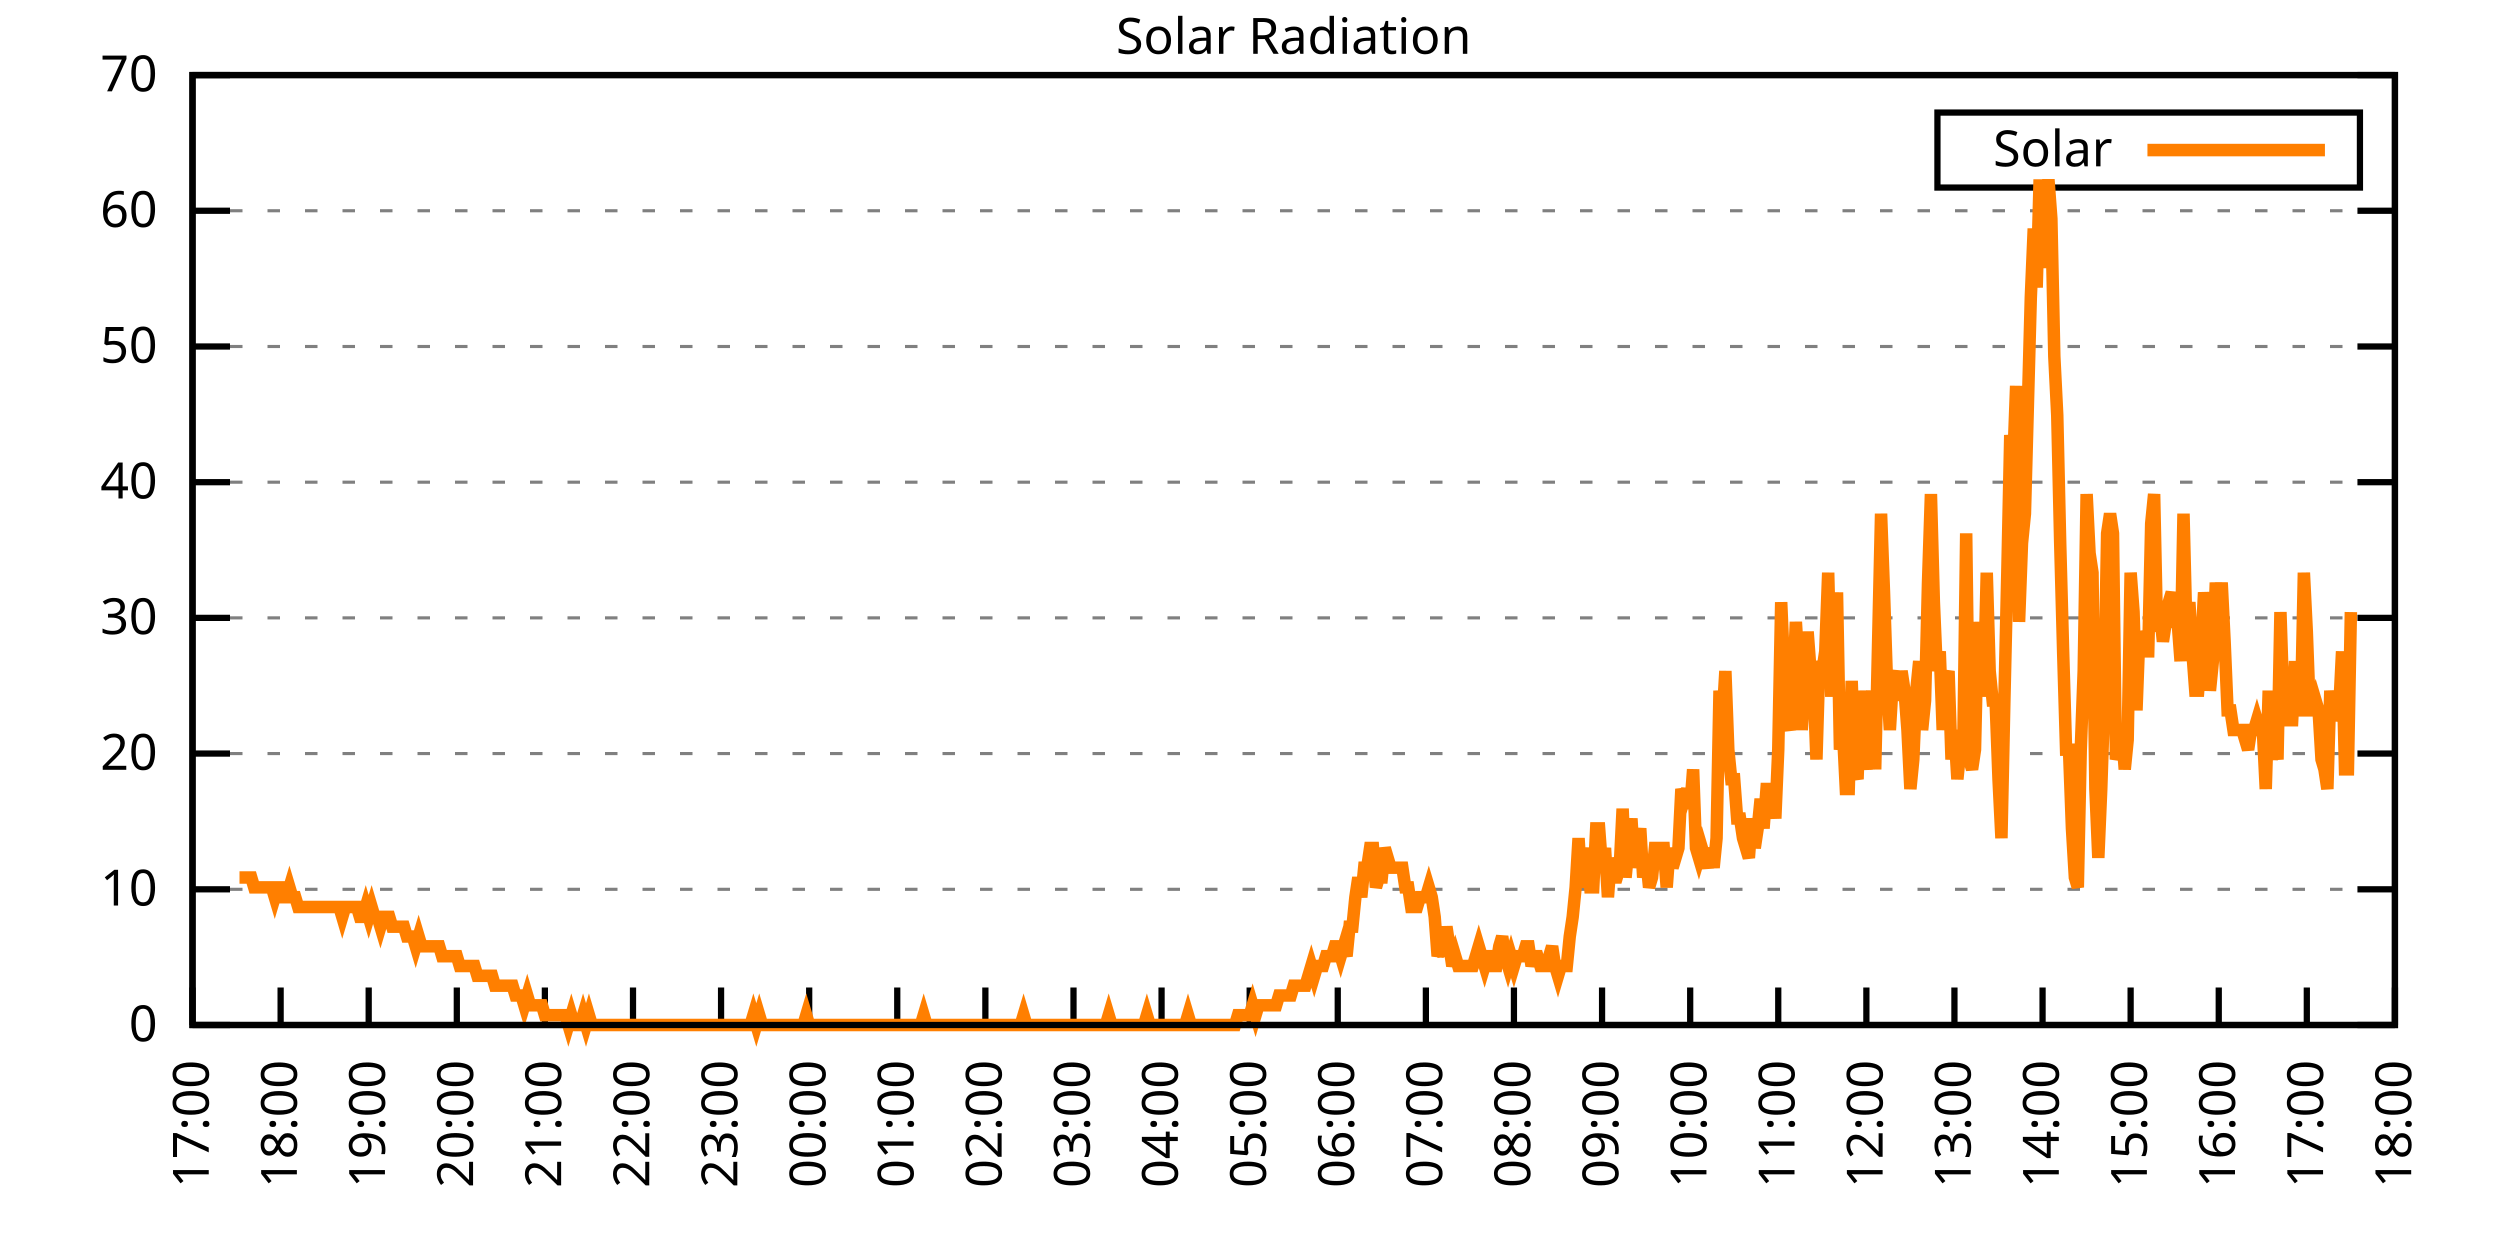
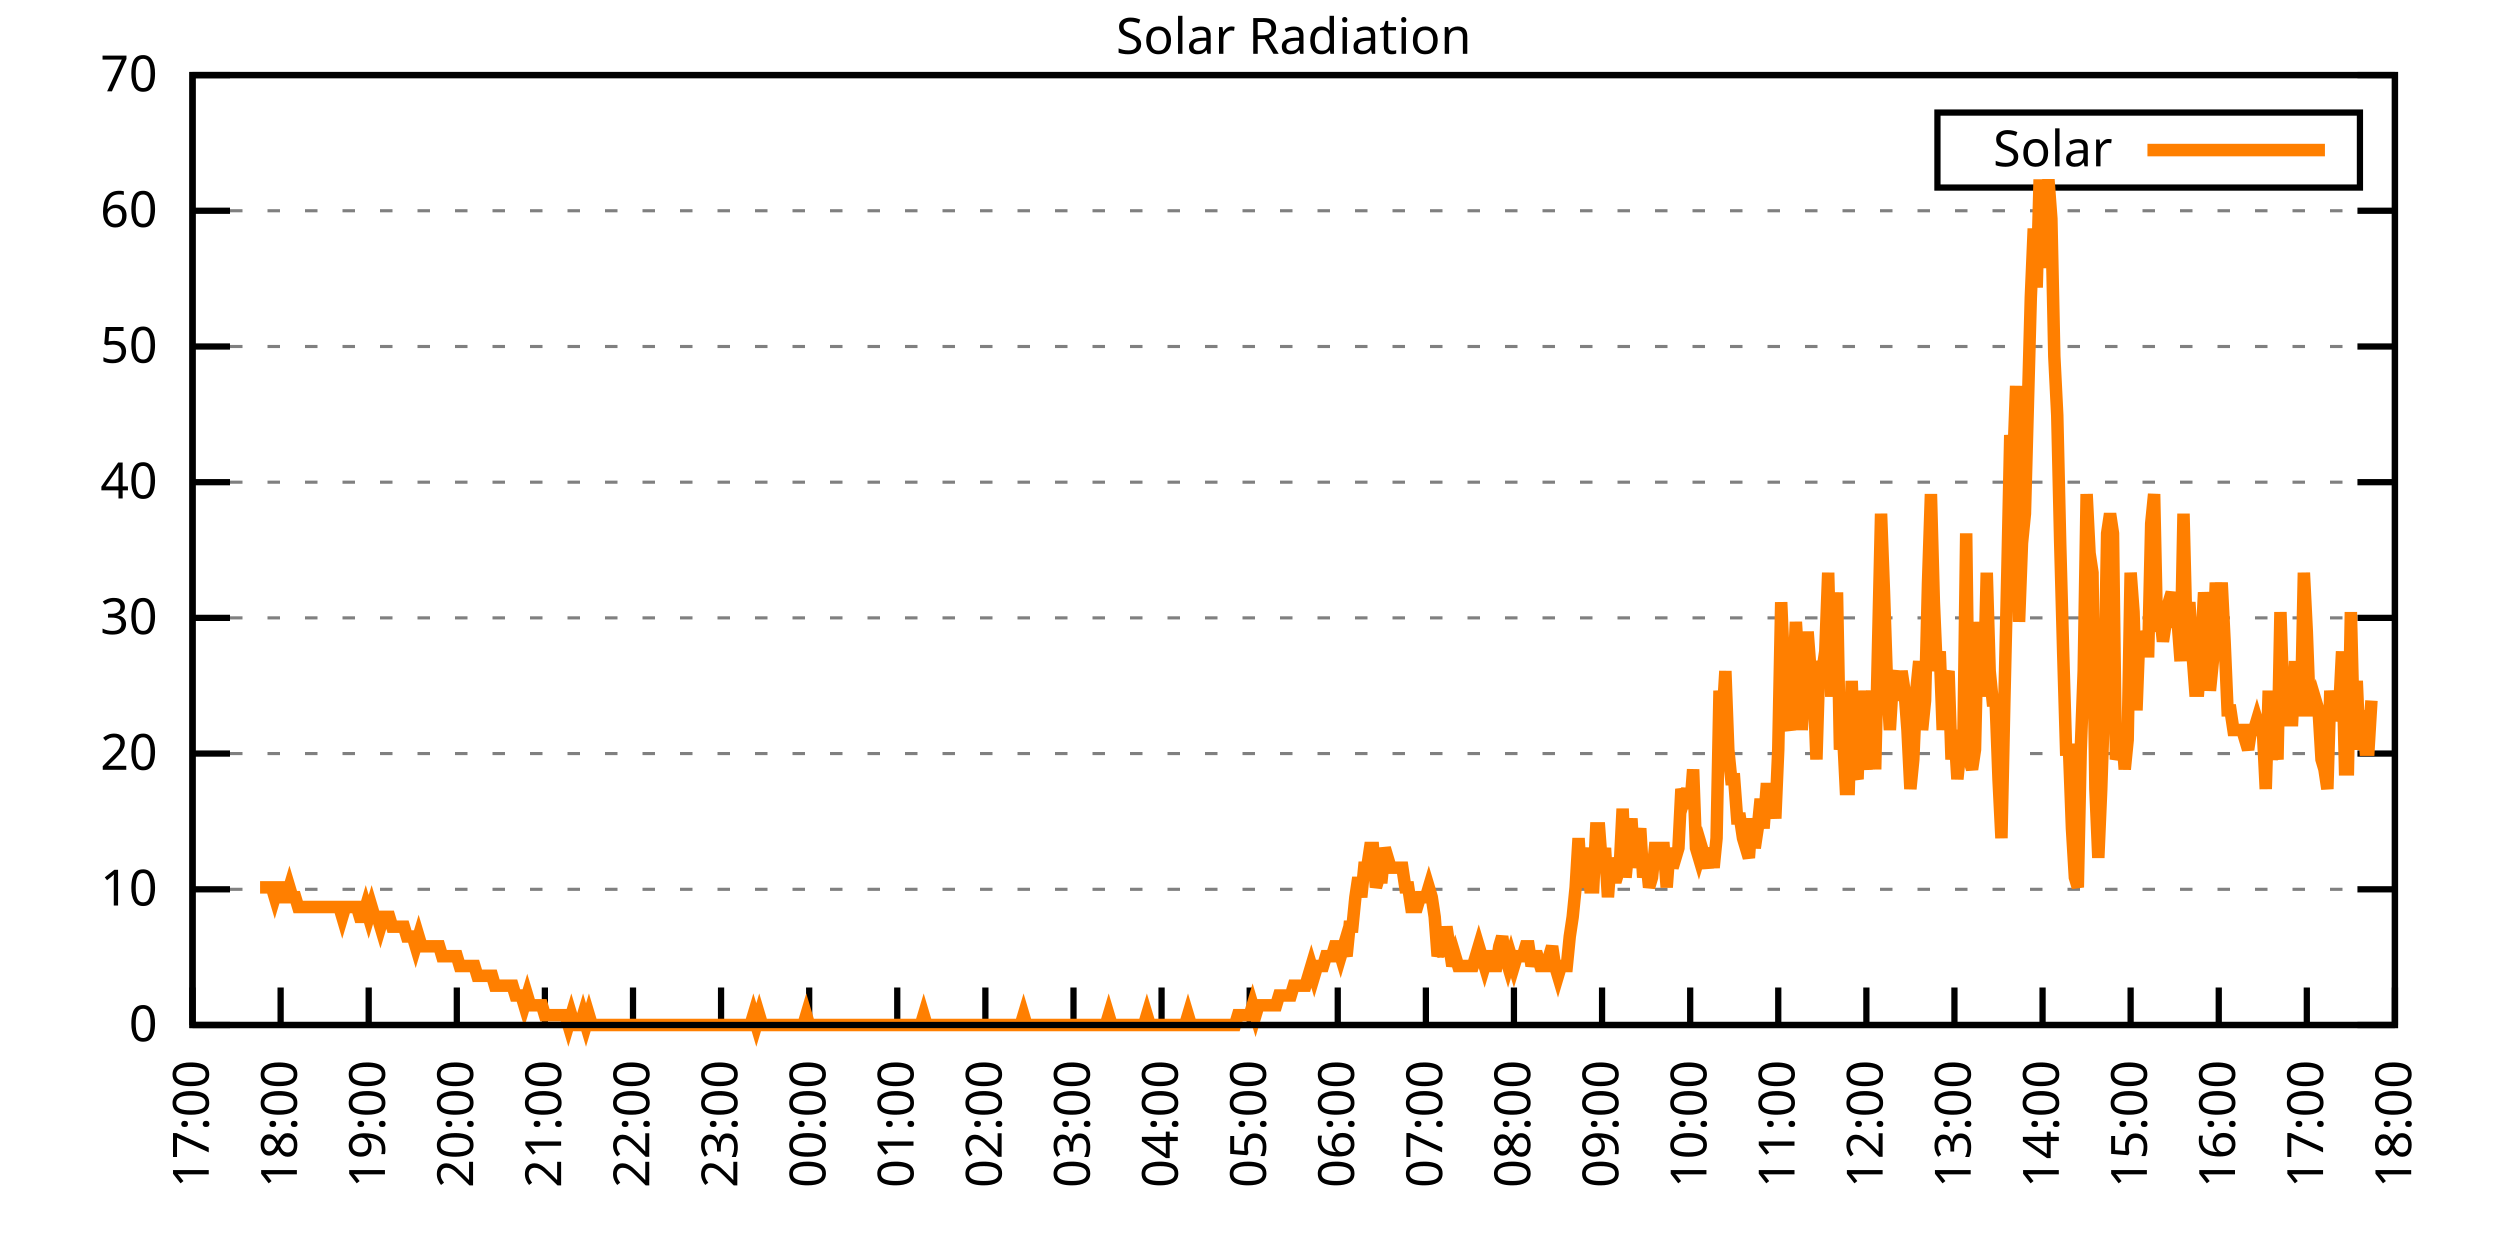
<svg xmlns="http://www.w3.org/2000/svg" xmlns:xlink="http://www.w3.org/1999/xlink" width="400" height="200" viewBox="0 0 400 200">
  <g id="gnuplot_canvas">
    <rect x="0" y="0" width="400" height="200" fill="none" />
    <defs>
      <circle id="gpDot" r="0.5" stroke-width="0.5" stroke="currentColor" />
      <path id="gpPt0" stroke-width="0.333" stroke="currentColor" d="M-1,0 h2 M0,-1 v2" />
      <path id="gpPt1" stroke-width="0.333" stroke="currentColor" d="M-1,-1 L1,1 M1,-1 L-1,1" />
      <path id="gpPt2" stroke-width="0.333" stroke="currentColor" d="M-1,0 L1,0 M0,-1 L0,1 M-1,-1 L1,1 M-1,1 L1,-1" />
      <rect id="gpPt3" stroke-width="0.333" stroke="currentColor" x="-1" y="-1" width="2" height="2" />
      <rect id="gpPt4" stroke-width="0.333" stroke="currentColor" fill="currentColor" x="-1" y="-1" width="2" height="2" />
      <circle id="gpPt5" stroke-width="0.333" stroke="currentColor" cx="0" cy="0" r="1" />
      <use xlink:href="#gpPt5" id="gpPt6" fill="currentColor" stroke="none" />
      <path id="gpPt7" stroke-width="0.333" stroke="currentColor" d="M0,-1.33 L-1.33,0.67 L1.33,0.67 z" />
      <use xlink:href="#gpPt7" id="gpPt8" fill="currentColor" stroke="none" />
      <use xlink:href="#gpPt7" id="gpPt9" stroke="currentColor" transform="rotate(180)" />
      <use xlink:href="#gpPt9" id="gpPt10" fill="currentColor" stroke="none" />
      <use xlink:href="#gpPt3" id="gpPt11" stroke="currentColor" transform="rotate(45)" />
      <use xlink:href="#gpPt11" id="gpPt12" fill="currentColor" stroke="none" />
      <path id="gpPt13" stroke-width="0.333" stroke="currentColor" d="M0,1.330 L1.265,0.411 L0.782,-1.067 L-0.782,-1.076 L-1.265,0.411 z" />
      <use xlink:href="#gpPt13" id="gpPt14" fill="currentColor" stroke="none" />
      <filter id="textbox" filterUnits="objectBoundingBox" x="0" y="0" height="1" width="1">
        <feFlood flood-color="white" flood-opacity="1" result="bgnd" />
        <feComposite in="SourceGraphic" in2="bgnd" operator="atop" />
      </filter>
      <filter id="greybox" filterUnits="objectBoundingBox" x="0" y="0" height="1" width="1">
        <feFlood flood-color="lightgrey" flood-opacity="1" result="grey" />
        <feComposite in="SourceGraphic" in2="grey" operator="atop" />
      </filter>
    </defs>
    <g fill="none" color="white" stroke="currentColor" stroke-width="1.00" stroke-linecap="butt" stroke-linejoin="miter">
</g>
    <g fill="none" color="black" stroke="currentColor" stroke-width="1.00" stroke-linecap="butt" stroke-linejoin="miter">
      <g stroke="none" shape-rendering="crispEdges">
        <polygon fill="rgb(255, 255, 255)" points="30.80,164.00 383.18,164.00 383.18,12.02 30.80,12.02 " />
      </g>
    </g>
    <g fill="none" color="black" stroke="currentColor" stroke-width="1.00" stroke-linecap="butt" stroke-linejoin="miter">
</g>
    <g fill="none" color="black" stroke="black" stroke-width="0.50" stroke-linecap="butt" stroke-linejoin="miter">
</g>
    <g fill="none" color="gray" stroke="currentColor" stroke-width="0.50" stroke-linecap="butt" stroke-linejoin="miter">
      <path stroke="gray" stroke-dasharray="2,4" class="gridline" d="M30.80,164.00 L383.19,164.00  " />
    </g>
    <g fill="none" color="gray" stroke="gray" stroke-width="1.00" stroke-linecap="butt" stroke-linejoin="miter">
</g>
    <g fill="none" color="black" stroke="currentColor" stroke-width="1.00" stroke-linecap="butt" stroke-linejoin="miter">
      <path stroke="black" d="M30.80,164.00 L36.80,164.00 M383.19,164.00 L377.19,164.00  " />
      <g transform="translate(25.20,166.60)" stroke="none" fill="black" font-family="Sans" font-size="8.00" text-anchor="end">
        <text>
          <tspan font-family="Sans"> 0</tspan>
        </text>
      </g>
    </g>
    <g fill="none" color="black" stroke="currentColor" stroke-width="1.00" stroke-linecap="butt" stroke-linejoin="miter">
</g>
    <g fill="none" color="black" stroke="black" stroke-width="0.50" stroke-linecap="butt" stroke-linejoin="miter">
</g>
    <g fill="none" color="gray" stroke="currentColor" stroke-width="0.50" stroke-linecap="butt" stroke-linejoin="miter">
      <path stroke="gray" stroke-dasharray="2,4" class="gridline" d="M30.80,142.29 L383.19,142.29  " />
    </g>
    <g fill="none" color="gray" stroke="gray" stroke-width="1.00" stroke-linecap="butt" stroke-linejoin="miter">
</g>
    <g fill="none" color="black" stroke="currentColor" stroke-width="1.00" stroke-linecap="butt" stroke-linejoin="miter">
      <path stroke="black" d="M30.80,142.29 L36.80,142.29 M383.19,142.29 L377.19,142.29  " />
      <g transform="translate(25.20,144.89)" stroke="none" fill="black" font-family="Sans" font-size="8.00" text-anchor="end">
        <text>
          <tspan font-family="Sans"> 10</tspan>
        </text>
      </g>
    </g>
    <g fill="none" color="black" stroke="currentColor" stroke-width="1.00" stroke-linecap="butt" stroke-linejoin="miter">
</g>
    <g fill="none" color="black" stroke="black" stroke-width="0.50" stroke-linecap="butt" stroke-linejoin="miter">
</g>
    <g fill="none" color="gray" stroke="currentColor" stroke-width="0.50" stroke-linecap="butt" stroke-linejoin="miter">
      <path stroke="gray" stroke-dasharray="2,4" class="gridline" d="M30.80,120.57 L383.19,120.57  " />
    </g>
    <g fill="none" color="gray" stroke="gray" stroke-width="1.00" stroke-linecap="butt" stroke-linejoin="miter">
</g>
    <g fill="none" color="black" stroke="currentColor" stroke-width="1.00" stroke-linecap="butt" stroke-linejoin="miter">
      <path stroke="black" d="M30.80,120.57 L36.80,120.57 M383.19,120.57 L377.19,120.57  " />
      <g transform="translate(25.20,123.17)" stroke="none" fill="black" font-family="Sans" font-size="8.00" text-anchor="end">
        <text>
          <tspan font-family="Sans"> 20</tspan>
        </text>
      </g>
    </g>
    <g fill="none" color="black" stroke="currentColor" stroke-width="1.00" stroke-linecap="butt" stroke-linejoin="miter">
</g>
    <g fill="none" color="black" stroke="black" stroke-width="0.50" stroke-linecap="butt" stroke-linejoin="miter">
</g>
    <g fill="none" color="gray" stroke="currentColor" stroke-width="0.50" stroke-linecap="butt" stroke-linejoin="miter">
      <path stroke="gray" stroke-dasharray="2,4" class="gridline" d="M30.80,98.86 L383.19,98.86  " />
    </g>
    <g fill="none" color="gray" stroke="gray" stroke-width="1.00" stroke-linecap="butt" stroke-linejoin="miter">
</g>
    <g fill="none" color="black" stroke="currentColor" stroke-width="1.00" stroke-linecap="butt" stroke-linejoin="miter">
      <path stroke="black" d="M30.80,98.86 L36.80,98.86 M383.19,98.86 L377.19,98.86  " />
      <g transform="translate(25.20,101.46)" stroke="none" fill="black" font-family="Sans" font-size="8.00" text-anchor="end">
        <text>
          <tspan font-family="Sans"> 30</tspan>
        </text>
      </g>
    </g>
    <g fill="none" color="black" stroke="currentColor" stroke-width="1.00" stroke-linecap="butt" stroke-linejoin="miter">
</g>
    <g fill="none" color="black" stroke="black" stroke-width="0.50" stroke-linecap="butt" stroke-linejoin="miter">
</g>
    <g fill="none" color="gray" stroke="currentColor" stroke-width="0.50" stroke-linecap="butt" stroke-linejoin="miter">
      <path stroke="gray" stroke-dasharray="2,4" class="gridline" d="M30.80,77.15 L383.19,77.15  " />
    </g>
    <g fill="none" color="gray" stroke="gray" stroke-width="1.00" stroke-linecap="butt" stroke-linejoin="miter">
</g>
    <g fill="none" color="black" stroke="currentColor" stroke-width="1.00" stroke-linecap="butt" stroke-linejoin="miter">
      <path stroke="black" d="M30.80,77.15 L36.80,77.15 M383.19,77.15 L377.19,77.15  " />
      <g transform="translate(25.20,79.75)" stroke="none" fill="black" font-family="Sans" font-size="8.00" text-anchor="end">
        <text>
          <tspan font-family="Sans"> 40</tspan>
        </text>
      </g>
    </g>
    <g fill="none" color="black" stroke="currentColor" stroke-width="1.00" stroke-linecap="butt" stroke-linejoin="miter">
</g>
    <g fill="none" color="black" stroke="black" stroke-width="0.50" stroke-linecap="butt" stroke-linejoin="miter">
</g>
    <g fill="none" color="gray" stroke="currentColor" stroke-width="0.50" stroke-linecap="butt" stroke-linejoin="miter">
      <path stroke="gray" stroke-dasharray="2,4" class="gridline" d="M30.80,55.44 L383.19,55.44  " />
    </g>
    <g fill="none" color="gray" stroke="gray" stroke-width="1.00" stroke-linecap="butt" stroke-linejoin="miter">
</g>
    <g fill="none" color="black" stroke="currentColor" stroke-width="1.00" stroke-linecap="butt" stroke-linejoin="miter">
      <path stroke="black" d="M30.80,55.44 L36.80,55.44 M383.19,55.44 L377.19,55.44  " />
      <g transform="translate(25.20,58.04)" stroke="none" fill="black" font-family="Sans" font-size="8.00" text-anchor="end">
        <text>
          <tspan font-family="Sans"> 50</tspan>
        </text>
      </g>
    </g>
    <g fill="none" color="black" stroke="currentColor" stroke-width="1.00" stroke-linecap="butt" stroke-linejoin="miter">
</g>
    <g fill="none" color="black" stroke="black" stroke-width="0.50" stroke-linecap="butt" stroke-linejoin="miter">
</g>
    <g fill="none" color="gray" stroke="currentColor" stroke-width="0.50" stroke-linecap="butt" stroke-linejoin="miter">
      <path stroke="gray" stroke-dasharray="2,4" class="gridline" d="M30.80,33.72 L383.19,33.72  " />
    </g>
    <g fill="none" color="gray" stroke="gray" stroke-width="1.00" stroke-linecap="butt" stroke-linejoin="miter">
</g>
    <g fill="none" color="black" stroke="currentColor" stroke-width="1.00" stroke-linecap="butt" stroke-linejoin="miter">
      <path stroke="black" d="M30.80,33.72 L36.80,33.72 M383.19,33.72 L377.19,33.72  " />
      <g transform="translate(25.20,36.32)" stroke="none" fill="black" font-family="Sans" font-size="8.00" text-anchor="end">
        <text>
          <tspan font-family="Sans"> 60</tspan>
        </text>
      </g>
    </g>
    <g fill="none" color="black" stroke="currentColor" stroke-width="1.00" stroke-linecap="butt" stroke-linejoin="miter">
</g>
    <g fill="none" color="black" stroke="black" stroke-width="0.50" stroke-linecap="butt" stroke-linejoin="miter">
</g>
    <g fill="none" color="gray" stroke="currentColor" stroke-width="0.50" stroke-linecap="butt" stroke-linejoin="miter">
      <path stroke="gray" stroke-dasharray="2,4" class="gridline" d="M30.80,12.01 L383.19,12.01  " />
    </g>
    <g fill="none" color="gray" stroke="gray" stroke-width="1.00" stroke-linecap="butt" stroke-linejoin="miter">
</g>
    <g fill="none" color="black" stroke="currentColor" stroke-width="1.00" stroke-linecap="butt" stroke-linejoin="miter">
      <path stroke="black" d="M30.80,12.01 L36.80,12.01 M383.19,12.01 L377.19,12.01  " />
      <g transform="translate(25.20,14.61)" stroke="none" fill="black" font-family="Sans" font-size="8.00" text-anchor="end">
        <text>
          <tspan font-family="Sans"> 70</tspan>
        </text>
      </g>
    </g>
    <g fill="none" color="black" stroke="currentColor" stroke-width="1.00" stroke-linecap="butt" stroke-linejoin="miter">
      <path stroke="black" d="M30.80,164.00 L30.80,158.00  " />
      <g transform="translate(33.40,169.60) rotate(270.00)" stroke="none" fill="black" font-family="Sans" font-size="8.00" text-anchor="end">
        <text>
          <tspan font-family="Sans">17:00</tspan>
        </text>
      </g>
    </g>
    <g fill="none" color="black" stroke="currentColor" stroke-width="1.00" stroke-linecap="butt" stroke-linejoin="miter">
      <path stroke="black" d="M44.90,164.00 L44.90,158.00  " />
      <g transform="translate(47.50,169.60) rotate(270.00)" stroke="none" fill="black" font-family="Sans" font-size="8.00" text-anchor="end">
        <text>
          <tspan font-family="Sans">18:00</tspan>
        </text>
      </g>
    </g>
    <g fill="none" color="black" stroke="currentColor" stroke-width="1.00" stroke-linecap="butt" stroke-linejoin="miter">
      <path stroke="black" d="M58.99,164.00 L58.99,158.00  " />
      <g transform="translate(61.59,169.60) rotate(270.00)" stroke="none" fill="black" font-family="Sans" font-size="8.00" text-anchor="end">
        <text>
          <tspan font-family="Sans">19:00</tspan>
        </text>
      </g>
    </g>
    <g fill="none" color="black" stroke="currentColor" stroke-width="1.00" stroke-linecap="butt" stroke-linejoin="miter">
      <path stroke="black" d="M73.09,164.00 L73.09,158.00  " />
      <g transform="translate(75.69,169.60) rotate(270.00)" stroke="none" fill="black" font-family="Sans" font-size="8.00" text-anchor="end">
        <text>
          <tspan font-family="Sans">20:00</tspan>
        </text>
      </g>
    </g>
    <g fill="none" color="black" stroke="currentColor" stroke-width="1.00" stroke-linecap="butt" stroke-linejoin="miter">
      <path stroke="black" d="M87.18,164.00 L87.18,158.00  " />
      <g transform="translate(89.78,169.60) rotate(270.00)" stroke="none" fill="black" font-family="Sans" font-size="8.00" text-anchor="end">
        <text>
          <tspan font-family="Sans">21:00</tspan>
        </text>
      </g>
    </g>
    <g fill="none" color="black" stroke="currentColor" stroke-width="1.00" stroke-linecap="butt" stroke-linejoin="miter">
      <path stroke="black" d="M101.28,164.00 L101.28,158.00  " />
      <g transform="translate(103.88,169.60) rotate(270.00)" stroke="none" fill="black" font-family="Sans" font-size="8.00" text-anchor="end">
        <text>
          <tspan font-family="Sans">22:00</tspan>
        </text>
      </g>
    </g>
    <g fill="none" color="black" stroke="currentColor" stroke-width="1.00" stroke-linecap="butt" stroke-linejoin="miter">
      <path stroke="black" d="M115.37,164.00 L115.37,158.00  " />
      <g transform="translate(117.97,169.60) rotate(270.00)" stroke="none" fill="black" font-family="Sans" font-size="8.00" text-anchor="end">
        <text>
          <tspan font-family="Sans">23:00</tspan>
        </text>
      </g>
    </g>
    <g fill="none" color="black" stroke="currentColor" stroke-width="1.00" stroke-linecap="butt" stroke-linejoin="miter">
      <path stroke="black" d="M129.47,164.00 L129.47,158.00  " />
      <g transform="translate(132.07,169.60) rotate(270.00)" stroke="none" fill="black" font-family="Sans" font-size="8.00" text-anchor="end">
        <text>
          <tspan font-family="Sans">00:00</tspan>
        </text>
      </g>
    </g>
    <g fill="none" color="black" stroke="currentColor" stroke-width="1.00" stroke-linecap="butt" stroke-linejoin="miter">
      <path stroke="black" d="M143.56,164.00 L143.56,158.00  " />
      <g transform="translate(146.16,169.60) rotate(270.00)" stroke="none" fill="black" font-family="Sans" font-size="8.00" text-anchor="end">
        <text>
          <tspan font-family="Sans">01:00</tspan>
        </text>
      </g>
    </g>
    <g fill="none" color="black" stroke="currentColor" stroke-width="1.00" stroke-linecap="butt" stroke-linejoin="miter">
      <path stroke="black" d="M157.66,164.00 L157.66,158.00  " />
      <g transform="translate(160.26,169.60) rotate(270.00)" stroke="none" fill="black" font-family="Sans" font-size="8.00" text-anchor="end">
        <text>
          <tspan font-family="Sans">02:00</tspan>
        </text>
      </g>
    </g>
    <g fill="none" color="black" stroke="currentColor" stroke-width="1.00" stroke-linecap="butt" stroke-linejoin="miter">
      <path stroke="black" d="M171.76,164.00 L171.76,158.00  " />
      <g transform="translate(174.36,169.60) rotate(270.00)" stroke="none" fill="black" font-family="Sans" font-size="8.00" text-anchor="end">
        <text>
          <tspan font-family="Sans">03:00</tspan>
        </text>
      </g>
    </g>
    <g fill="none" color="black" stroke="currentColor" stroke-width="1.00" stroke-linecap="butt" stroke-linejoin="miter">
      <path stroke="black" d="M185.85,164.00 L185.85,158.00  " />
      <g transform="translate(188.45,169.60) rotate(270.00)" stroke="none" fill="black" font-family="Sans" font-size="8.00" text-anchor="end">
        <text>
          <tspan font-family="Sans">04:00</tspan>
        </text>
      </g>
    </g>
    <g fill="none" color="black" stroke="currentColor" stroke-width="1.00" stroke-linecap="butt" stroke-linejoin="miter">
      <path stroke="black" d="M199.95,164.00 L199.95,158.00  " />
      <g transform="translate(202.55,169.60) rotate(270.00)" stroke="none" fill="black" font-family="Sans" font-size="8.00" text-anchor="end">
        <text>
          <tspan font-family="Sans">05:00</tspan>
        </text>
      </g>
    </g>
    <g fill="none" color="black" stroke="currentColor" stroke-width="1.00" stroke-linecap="butt" stroke-linejoin="miter">
      <path stroke="black" d="M214.04,164.00 L214.04,158.00  " />
      <g transform="translate(216.64,169.60) rotate(270.00)" stroke="none" fill="black" font-family="Sans" font-size="8.00" text-anchor="end">
        <text>
          <tspan font-family="Sans">06:00</tspan>
        </text>
      </g>
    </g>
    <g fill="none" color="black" stroke="currentColor" stroke-width="1.00" stroke-linecap="butt" stroke-linejoin="miter">
      <path stroke="black" d="M228.14,164.00 L228.14,158.00  " />
      <g transform="translate(230.74,169.60) rotate(270.00)" stroke="none" fill="black" font-family="Sans" font-size="8.00" text-anchor="end">
        <text>
          <tspan font-family="Sans">07:00</tspan>
        </text>
      </g>
    </g>
    <g fill="none" color="black" stroke="currentColor" stroke-width="1.00" stroke-linecap="butt" stroke-linejoin="miter">
      <path stroke="black" d="M242.23,164.00 L242.23,158.00  " />
      <g transform="translate(244.83,169.60) rotate(270.00)" stroke="none" fill="black" font-family="Sans" font-size="8.00" text-anchor="end">
        <text>
          <tspan font-family="Sans">08:00</tspan>
        </text>
      </g>
    </g>
    <g fill="none" color="black" stroke="currentColor" stroke-width="1.00" stroke-linecap="butt" stroke-linejoin="miter">
      <path stroke="black" d="M256.33,164.00 L256.33,158.00  " />
      <g transform="translate(258.93,169.60) rotate(270.00)" stroke="none" fill="black" font-family="Sans" font-size="8.00" text-anchor="end">
        <text>
          <tspan font-family="Sans">09:00</tspan>
        </text>
      </g>
    </g>
    <g fill="none" color="black" stroke="currentColor" stroke-width="1.00" stroke-linecap="butt" stroke-linejoin="miter">
      <path stroke="black" d="M270.43,164.00 L270.43,158.00  " />
      <g transform="translate(273.03,169.60) rotate(270.00)" stroke="none" fill="black" font-family="Sans" font-size="8.00" text-anchor="end">
        <text>
          <tspan font-family="Sans">10:00</tspan>
        </text>
      </g>
    </g>
    <g fill="none" color="black" stroke="currentColor" stroke-width="1.00" stroke-linecap="butt" stroke-linejoin="miter">
      <path stroke="black" d="M284.52,164.00 L284.52,158.00  " />
      <g transform="translate(287.12,169.60) rotate(270.00)" stroke="none" fill="black" font-family="Sans" font-size="8.00" text-anchor="end">
        <text>
          <tspan font-family="Sans">11:00</tspan>
        </text>
      </g>
    </g>
    <g fill="none" color="black" stroke="currentColor" stroke-width="1.00" stroke-linecap="butt" stroke-linejoin="miter">
      <path stroke="black" d="M298.62,164.00 L298.62,158.00  " />
      <g transform="translate(301.22,169.60) rotate(270.00)" stroke="none" fill="black" font-family="Sans" font-size="8.00" text-anchor="end">
        <text>
          <tspan font-family="Sans">12:00</tspan>
        </text>
      </g>
    </g>
    <g fill="none" color="black" stroke="currentColor" stroke-width="1.00" stroke-linecap="butt" stroke-linejoin="miter">
      <path stroke="black" d="M312.71,164.00 L312.71,158.00  " />
      <g transform="translate(315.31,169.60) rotate(270.00)" stroke="none" fill="black" font-family="Sans" font-size="8.00" text-anchor="end">
        <text>
          <tspan font-family="Sans">13:00</tspan>
        </text>
      </g>
    </g>
    <g fill="none" color="black" stroke="currentColor" stroke-width="1.00" stroke-linecap="butt" stroke-linejoin="miter">
      <path stroke="black" d="M326.81,164.00 L326.81,158.00  " />
      <g transform="translate(329.41,169.60) rotate(270.00)" stroke="none" fill="black" font-family="Sans" font-size="8.00" text-anchor="end">
        <text>
          <tspan font-family="Sans">14:00</tspan>
        </text>
      </g>
    </g>
    <g fill="none" color="black" stroke="currentColor" stroke-width="1.00" stroke-linecap="butt" stroke-linejoin="miter">
      <path stroke="black" d="M340.90,164.00 L340.90,158.00  " />
      <g transform="translate(343.50,169.60) rotate(270.00)" stroke="none" fill="black" font-family="Sans" font-size="8.00" text-anchor="end">
        <text>
          <tspan font-family="Sans">15:00</tspan>
        </text>
      </g>
    </g>
    <g fill="none" color="black" stroke="currentColor" stroke-width="1.00" stroke-linecap="butt" stroke-linejoin="miter">
      <path stroke="black" d="M355.00,164.00 L355.00,158.00  " />
      <g transform="translate(357.60,169.60) rotate(270.00)" stroke="none" fill="black" font-family="Sans" font-size="8.00" text-anchor="end">
        <text>
          <tspan font-family="Sans">16:00</tspan>
        </text>
      </g>
    </g>
    <g fill="none" color="black" stroke="currentColor" stroke-width="1.00" stroke-linecap="butt" stroke-linejoin="miter">
      <path stroke="black" d="M369.09,164.00 L369.09,158.00  " />
      <g transform="translate(371.69,169.60) rotate(270.00)" stroke="none" fill="black" font-family="Sans" font-size="8.00" text-anchor="end">
        <text>
          <tspan font-family="Sans">17:00</tspan>
        </text>
      </g>
    </g>
    <g fill="none" color="black" stroke="currentColor" stroke-width="1.00" stroke-linecap="butt" stroke-linejoin="miter">
      <path stroke="black" d="M383.19,164.00 L383.19,158.00  " />
      <g transform="translate(385.79,169.60) rotate(270.00)" stroke="none" fill="black" font-family="Sans" font-size="8.00" text-anchor="end">
        <text>
          <tspan font-family="Sans">18:00</tspan>
        </text>
      </g>
    </g>
    <g fill="none" color="black" stroke="currentColor" stroke-width="1.00" stroke-linecap="butt" stroke-linejoin="miter">
</g>
    <g fill="none" color="black" stroke="currentColor" stroke-width="1.00" stroke-linecap="butt" stroke-linejoin="miter">
      <path stroke="black" d="M30.80,12.01 L30.80,164.00 L383.19,164.00 L383.19,12.01 L30.80,12.01 Z  " />
    </g>
    <g fill="none" color="black" stroke="currentColor" stroke-width="1.00" stroke-linecap="butt" stroke-linejoin="miter">
</g>
    <g fill="none" color="black" stroke="currentColor" stroke-width="1.00" stroke-linecap="butt" stroke-linejoin="miter">
      <path stroke="black" d="M309.99,30.01 L309.99,18.01 L377.59,18.01 L377.59,30.01 L309.99,30.01 Z  " />
    </g>
    <g id="Solar_Radiation_plot_1">
      <g fill="none" color="white" stroke="black" stroke-width="2.00" stroke-linecap="butt" stroke-linejoin="miter">
</g>
      <g fill="none" color="black" stroke="currentColor" stroke-width="2.00" stroke-linecap="butt" stroke-linejoin="miter">
        <g transform="translate(337.99,26.61)" stroke="none" fill="black" font-family="Sans" font-size="8.00" text-anchor="end">
          <text>
            <tspan font-family="Sans">Solar</tspan>
          </text>
        </g>
      </g>
      <g fill="none" color="black" stroke="currentColor" stroke-width="2.00" stroke-linecap="butt" stroke-linejoin="miter">
-         <path stroke="rgb(255, 127,   0)" d="M343.59,24.01 L371.99,24.01 M38.32,140.40 L38.79,140.40 L39.26,140.40 L39.73,140.40 L40.20,140.40 L40.67,141.98   L41.14,141.98 L41.61,141.98 L42.08,141.98 L42.55,141.98 L43.02,141.98 L43.49,141.98 L43.96,143.55 L44.43,141.98   L44.90,141.98 L45.37,143.55 L45.84,143.55 L46.31,141.98 L46.78,143.55 L47.24,143.55 L47.71,145.12 L48.18,145.12   L48.65,145.12 L49.12,145.12 L49.59,145.12 L50.06,145.12 L50.53,145.12 L51.00,145.12 L51.47,145.12 L51.94,145.12   L52.41,145.12 L52.88,145.12 L53.35,145.12 L53.82,145.12 L54.29,145.12 L54.76,146.70 L55.23,145.12 L55.70,145.12   L56.17,145.12 L56.64,145.12 L57.11,145.12 L57.58,146.70 L58.05,146.70 L58.52,145.12 L58.99,146.70 L59.46,145.12   L59.93,146.70 L60.40,146.70 L60.87,148.27 L61.34,146.70 L61.81,146.70 L62.28,146.70 L62.75,148.27 L63.22,148.27   L63.69,148.27 L64.16,148.27 L64.63,148.27 L65.10,149.84 L65.57,149.84 L66.04,149.84 L66.51,151.41 L66.98,149.84   L67.45,151.41 L67.92,151.41 L68.39,151.41 L68.86,151.41 L69.33,151.41 L69.80,151.41 L70.27,151.41 L70.74,152.99   L71.21,152.99 L71.68,152.99 L72.15,152.99 L72.62,152.99 L73.09,152.99 L73.56,154.56 L74.03,154.56 L74.50,154.56   L74.97,154.56 L75.44,154.56 L75.91,154.56 L76.38,156.13 L76.85,156.13 L77.32,156.13 L77.79,156.13 L78.26,156.13   L78.73,156.13 L79.19,157.71 L79.66,157.71 L80.13,157.71 L80.60,157.71 L81.07,157.71 L81.54,157.71 L82.01,157.71   L82.48,159.28 L82.95,159.28 L83.42,159.28 L83.89,160.85 L84.36,159.28 L84.83,160.85 L85.30,160.85 L85.77,160.85   L86.24,160.85 L86.71,160.85 L87.18,162.43 L87.65,162.43 L88.12,162.43 L88.59,162.43 L89.06,162.43 L89.53,162.43   L90.00,162.43 L90.47,162.43 L90.94,164.00 L91.41,162.43 L91.88,164.00 L92.35,164.00 L92.82,164.00 L93.29,162.43   L93.76,164.00 L94.23,162.43 L94.70,164.00 L95.17,164.00 L95.64,164.00 L96.11,164.00 L96.58,164.00 L97.05,164.00   L97.52,164.00 L97.99,164.00 L98.46,164.00 L98.93,164.00 L99.40,164.00 L99.87,164.00 L100.34,164.00 L100.81,164.00   L101.28,164.00 L101.75,164.00 L102.22,164.00 L102.69,164.00 L103.16,164.00 L103.63,164.00 L104.10,164.00 L104.57,164.00   L105.04,164.00 L105.51,164.00 L105.98,164.00 L106.45,164.00 L106.92,164.00 L107.39,164.00 L107.86,164.00 L108.33,164.00   L108.80,164.00 L109.27,164.00 L109.74,164.00 L110.21,164.00 L110.68,164.00 L111.14,164.00 L111.61,164.00 L112.08,164.00   L112.55,164.00 L113.02,164.00 L113.49,164.00 L113.96,164.00 L114.43,164.00 L114.90,164.00 L115.37,164.00 L115.84,164.00   L116.31,164.00 L116.78,164.00 L117.25,164.00 L117.72,164.00 L118.19,164.00 L118.66,164.00 L119.13,164.00 L119.60,164.00   L120.07,164.00 L120.54,162.43 L121.01,164.00 L121.48,162.43 L121.95,164.00 L122.42,164.00 L122.89,164.00 L123.36,164.00   L123.83,164.00 L124.30,164.00 L124.77,164.00 L125.24,164.00 L125.71,164.00 L126.18,164.00 L126.65,164.00 L127.12,164.00   L127.59,164.00 L128.06,164.00 L128.53,164.00 L129.00,162.43 L129.47,164.00 L129.94,164.00 L130.41,164.00 L130.88,164.00   L131.35,164.00 L131.82,164.00 L132.29,164.00 L132.76,164.00 L133.23,164.00 L133.70,164.00 L134.17,164.00 L134.64,164.00   L135.11,164.00 L135.58,164.00 L136.05,164.00 L136.52,164.00 L136.99,164.00 L137.46,164.00 L137.93,164.00 L138.40,164.00   L138.87,164.00 L139.34,164.00 L139.81,164.00 L140.28,164.00 L140.75,164.00 L141.22,164.00 L141.69,164.00 L142.16,164.00   L142.63,164.00 L143.09,164.00 L143.56,164.00 L144.03,164.00 L144.50,164.00 L144.97,164.00 L145.44,164.00 L145.91,164.00   L146.38,164.00 L146.85,164.00 L147.32,164.00 L147.79,162.43 L148.26,164.00 L148.73,164.00 L149.20,164.00 L149.67,164.00   L150.14,164.00 L150.61,164.00 L151.08,164.00 L151.55,164.00 L152.02,164.00 L152.49,164.00 L152.96,164.00 L153.43,164.00   L153.90,164.00 L154.37,164.00 L154.84,164.00 L155.31,164.00 L155.78,164.00 L156.25,164.00 L156.72,164.00 L157.19,164.00   L157.66,164.00 L158.13,164.00 L158.60,164.00 L159.07,164.00 L159.54,164.00 L160.01,164.00 L160.48,164.00 L160.95,164.00   L161.42,164.00 L161.89,164.00 L162.36,164.00 L162.83,164.00 L163.30,164.00 L163.77,162.43 L164.24,164.00 L164.71,164.00   L165.18,164.00 L165.65,164.00 L166.12,164.00 L166.59,164.00 L167.06,164.00 L167.53,164.00 L168.00,164.00 L168.47,164.00   L168.94,164.00 L169.41,164.00 L169.88,164.00 L170.35,164.00 L170.82,164.00 L171.29,164.00 L171.76,164.00 L172.23,164.00   L172.70,164.00 L173.17,164.00 L173.64,164.00 L174.11,164.00 L174.58,164.00 L175.04,164.00 L175.51,164.00 L175.98,164.00   L176.45,164.00 L176.92,164.00 L177.39,162.43 L177.86,164.00 L178.33,164.00 L178.80,164.00 L179.27,164.00 L179.74,164.00   L180.21,164.00 L180.68,164.00 L181.15,164.00 L181.62,164.00 L182.09,164.00 L182.56,164.00 L183.03,164.00 L183.50,162.43   L183.97,164.00 L184.44,164.00 L184.91,164.00 L185.38,164.00 L185.85,164.00 L186.32,164.00 L186.79,164.00 L187.26,164.00   L187.73,164.00 L188.20,164.00 L188.67,164.00 L189.14,164.00 L189.61,164.00 L190.08,162.43 L190.55,164.00 L191.02,164.00   L191.49,164.00 L191.96,164.00 L192.43,164.00 L192.90,164.00 L193.37,164.00 L193.84,164.00 L194.31,164.00 L194.78,164.00   L195.25,164.00 L195.72,164.00 L196.19,164.00 L196.66,164.00 L197.13,164.00 L197.60,164.00 L198.07,162.43 L198.54,162.43   L199.01,162.43 L199.48,162.43 L199.95,162.43 L200.42,160.85 L200.89,162.43 L201.36,160.85 L201.83,160.85 L202.30,160.85   L202.77,160.85 L203.24,160.85 L203.71,160.85 L204.18,160.85 L204.65,159.28 L205.12,159.28 L205.59,159.28 L206.06,159.28   L206.53,159.28 L207.00,157.71 L207.46,157.71 L207.93,157.71 L208.40,157.71 L208.87,157.71 L209.34,156.13 L209.81,154.56   L210.28,156.13 L210.75,154.56 L211.22,154.56 L211.69,154.56 L212.16,152.99 L212.63,152.99 L213.10,152.99 L213.57,151.41   L214.04,151.41 L214.51,152.99 L214.98,151.41 L215.45,152.99 L215.92,148.27 L216.39,148.27 L216.86,143.55 L217.33,140.40   L217.80,143.55 L218.27,138.83 L218.74,138.83 L219.21,135.68 L219.68,135.68 L220.15,141.98 L220.62,140.40 L221.09,140.40   L221.56,135.68 L222.03,137.26 L222.50,138.83 L222.97,138.83 L223.44,138.83 L223.91,138.83 L224.38,138.83 L224.85,141.98   L225.32,141.98 L225.79,145.12 L226.26,145.12 L226.73,145.12 L227.20,143.55 L227.67,143.55 L228.14,143.55 L228.61,141.98   L229.08,143.55 L229.55,146.70 L230.02,152.99 L230.49,151.41 L230.96,152.99 L231.43,148.27 L231.90,151.41 L232.37,154.56   L232.84,152.99 L233.31,154.56 L233.78,154.56 L234.25,154.56 L234.72,154.56 L235.19,154.56 L235.66,154.56 L236.13,152.99   L236.60,151.41 L237.07,152.99 L237.54,154.56 L238.01,152.99 L238.48,152.99 L238.95,154.56 L239.41,154.56 L239.88,151.41   L240.35,149.84 L240.82,152.99 L241.29,154.56 L241.76,152.99 L242.23,154.56 L242.70,152.99 L243.17,152.99 L243.64,152.99   L244.11,151.41 L244.58,151.41 L245.05,154.56 L245.52,152.99 L245.99,152.99 L246.46,154.56 L246.93,154.56 L247.40,154.56   L247.87,152.99 L248.34,151.41 L248.81,154.56 L249.28,156.13 L249.75,154.56 L250.22,154.56 L250.69,154.56 L251.16,149.84   L251.63,146.70 L252.10,141.98 L252.57,134.11 L253.04,141.98 L253.51,138.83 L253.98,135.68 L254.45,141.98 L254.92,141.98   L255.39,132.54 L255.86,132.54 L256.33,138.83 L256.80,135.68 L257.27,143.55 L257.74,137.26 L258.21,140.40 L258.68,140.40   L259.15,138.83 L259.62,129.39 L260.09,140.40 L260.56,135.68 L261.03,130.96 L261.50,138.83 L261.97,135.68 L262.44,132.54   L262.91,140.40 L263.38,137.26 L263.85,141.98 L264.32,140.40 L264.79,135.68 L265.26,135.68 L265.73,135.68 L266.20,135.68   L266.67,141.98 L267.14,135.68 L267.61,138.83 L268.08,137.26 L268.55,135.68 L269.02,126.24 L269.49,127.82 L269.96,126.24   L270.43,129.39 L270.90,123.10 L271.36,135.68 L271.83,137.26 L272.30,135.68 L272.77,137.26 L273.24,138.83 L273.71,135.68   L274.18,138.83 L274.65,134.11 L275.12,110.51 L275.59,115.23 L276.06,107.37 L276.53,119.95 L277.00,124.67 L277.47,124.67   L277.94,130.96 L278.41,130.96 L278.88,134.11 L279.35,135.68 L279.82,137.26 L280.29,130.96 L280.76,135.68 L281.23,132.54   L281.70,127.82 L282.17,132.54 L282.64,126.24 L283.11,126.24 L283.58,126.24 L284.05,130.96 L284.52,119.95 L284.99,96.35   L285.46,107.37 L285.93,115.23 L286.40,116.80 L286.87,110.51 L287.34,99.50 L287.81,107.37 L288.28,116.80 L288.75,108.94   L289.22,101.07 L289.69,107.37 L290.16,108.94 L290.63,121.52 L291.10,105.79 L291.57,107.37 L292.04,104.22 L292.51,91.63   L292.98,110.51 L293.45,110.51 L293.92,94.78 L294.39,119.95 L294.86,116.80 L295.33,126.24 L295.80,126.24 L296.27,108.94   L296.74,123.10 L297.21,124.67 L297.68,110.51 L298.15,119.95 L298.62,123.10 L299.09,116.80 L299.56,110.51 L300.03,123.10   L300.50,102.65 L300.97,82.19 L301.44,94.78 L301.91,108.94 L302.38,116.80 L302.85,108.94 L303.31,107.37 L303.78,112.09   L304.25,107.37 L304.72,110.51 L305.19,116.80 L305.66,126.24 L306.13,121.52 L306.60,110.51 L307.07,105.79 L307.54,116.80   L308.01,112.09 L308.48,93.21 L308.95,79.05 L309.42,96.35 L309.89,107.37 L310.36,104.22 L310.83,116.80 L311.30,108.94   L311.77,107.37 L312.24,121.52 L312.71,116.80 L313.18,124.67 L313.65,119.95 L314.12,119.95 L314.59,85.34 L315.06,121.52   L315.53,123.10 L316.00,119.95 L316.47,99.50 L316.94,110.51 L317.41,110.51 L317.88,91.63 L318.35,107.37 L318.82,112.09   L319.29,112.09 L319.76,124.67 L320.23,134.11 L320.70,112.09 L321.17,91.63 L321.64,69.61 L322.11,74.33 L322.58,61.74   L323.05,99.50 L323.52,86.91 L323.99,82.19 L324.46,64.89 L324.93,47.58 L325.40,36.57 L325.87,46.01 L326.34,28.71   L326.81,42.87 L327.28,35.00 L327.75,28.71 L328.22,35.00 L328.69,57.02 L329.16,66.46 L329.63,86.91 L330.10,104.22   L330.57,119.95 L331.04,119.95 L331.51,132.54 L331.98,140.40 L332.45,141.98 L332.92,119.95 L333.39,107.37 L333.86,79.05   L334.33,88.49 L334.80,91.63 L335.26,126.24 L335.73,137.26 L336.20,126.24 L336.67,112.09 L337.14,85.34 L337.61,82.19   L338.08,85.34 L338.55,121.52 L339.02,119.95 L339.49,116.80 L339.96,123.10 L340.43,118.38 L340.90,91.63 L341.37,97.93   L341.84,113.66 L342.31,101.07 L342.78,102.65 L343.25,104.22 L343.72,104.22 L344.19,83.77 L344.66,79.05 L345.13,101.07   L345.60,97.93 L346.07,102.65 L346.54,99.50 L347.01,96.35 L347.48,94.78 L347.95,99.50 L348.42,99.50 L348.89,105.79   L349.36,82.19 L349.83,101.07 L350.30,96.35 L350.77,104.22 L351.24,110.51 L351.71,110.51 L352.18,104.22 L352.65,94.78   L353.12,99.50 L353.59,110.51 L354.06,105.79 L354.53,93.21 L355.00,99.50 L355.47,93.21 L355.94,102.65 L356.41,113.66   L356.88,113.66 L357.35,116.80 L357.82,116.80 L358.29,116.80 L358.76,116.80 L359.23,118.38 L359.70,119.95 L360.17,116.80   L360.64,116.80 L361.11,115.23 L361.58,116.80 L362.05,116.80 L362.52,126.24 L362.99,110.51 L363.46,121.52 L363.93,118.38   L364.40,121.52 L364.87,97.93 L365.34,112.09 L365.81,115.23 L366.28,115.23 L366.75,115.23 L367.21,105.79 L367.68,113.66   L368.15,113.66 L368.62,91.63 L369.09,101.07 L369.56,113.66 L370.03,113.66 L370.50,112.09 L370.97,113.66 L371.44,121.52   L371.91,123.10 L372.38,126.24 L372.85,110.51 L373.32,115.23 L373.79,113.66 L374.26,113.66 L374.73,104.22 L375.20,123.10   L375.67,123.10 L376.14,97.93  " />
+         <path stroke="rgb(255, 127,   0)" d="M343.59,24.01 L371.99,24.01 M41.61,141.98 L42.08,141.98 L42.55,141.98 L43.02,141.98 L43.49,141.98 L43.96,143.55   L44.43,141.98 L44.90,141.98 L45.37,143.55 L45.84,143.55 L46.31,141.98 L46.78,143.55 L47.24,143.55 L47.71,145.12   L48.18,145.12 L48.65,145.12 L49.12,145.12 L49.59,145.12 L50.06,145.12 L50.53,145.12 L51.00,145.12 L51.47,145.12   L51.94,145.12 L52.41,145.12 L52.88,145.12 L53.35,145.12 L53.82,145.12 L54.29,145.12 L54.76,146.70 L55.23,145.12   L55.70,145.12 L56.17,145.12 L56.64,145.12 L57.11,145.12 L57.58,146.70 L58.05,146.70 L58.52,145.12 L58.99,146.70   L59.46,145.12 L59.93,146.70 L60.40,146.70 L60.87,148.27 L61.34,146.70 L61.81,146.70 L62.28,146.70 L62.75,148.27   L63.22,148.27 L63.69,148.27 L64.16,148.27 L64.63,148.27 L65.10,149.84 L65.57,149.84 L66.04,149.84 L66.51,151.41   L66.98,149.84 L67.45,151.41 L67.92,151.41 L68.39,151.41 L68.86,151.41 L69.33,151.41 L69.80,151.41 L70.27,151.41   L70.74,152.99 L71.21,152.99 L71.68,152.99 L72.15,152.99 L72.62,152.99 L73.09,152.99 L73.56,154.56 L74.03,154.56   L74.50,154.56 L74.97,154.56 L75.44,154.56 L75.91,154.56 L76.38,156.13 L76.85,156.13 L77.32,156.13 L77.79,156.13   L78.26,156.13 L78.73,156.13 L79.19,157.71 L79.66,157.71 L80.13,157.71 L80.60,157.71 L81.07,157.71 L81.54,157.71   L82.01,157.71 L82.48,159.28 L82.95,159.28 L83.42,159.28 L83.89,160.85 L84.36,159.28 L84.83,160.85 L85.30,160.85   L85.77,160.85 L86.24,160.85 L86.71,160.85 L87.18,162.43 L87.65,162.43 L88.12,162.43 L88.59,162.43 L89.06,162.43   L89.53,162.43 L90.00,162.43 L90.47,162.43 L90.94,164.00 L91.41,162.43 L91.88,164.00 L92.35,164.00 L92.82,164.00   L93.29,162.43 L93.76,164.00 L94.23,162.43 L94.70,164.00 L95.17,164.00 L95.64,164.00 L96.11,164.00 L96.58,164.00   L97.05,164.00 L97.52,164.00 L97.99,164.00 L98.46,164.00 L98.93,164.00 L99.40,164.00 L99.87,164.00 L100.34,164.00   L100.81,164.00 L101.28,164.00 L101.75,164.00 L102.22,164.00 L102.69,164.00 L103.16,164.00 L103.63,164.00 L104.10,164.00   L104.57,164.00 L105.04,164.00 L105.51,164.00 L105.98,164.00 L106.45,164.00 L106.92,164.00 L107.39,164.00 L107.86,164.00   L108.33,164.00 L108.80,164.00 L109.27,164.00 L109.74,164.00 L110.21,164.00 L110.68,164.00 L111.14,164.00 L111.61,164.00   L112.08,164.00 L112.55,164.00 L113.02,164.00 L113.49,164.00 L113.96,164.00 L114.43,164.00 L114.90,164.00 L115.37,164.00   L115.84,164.00 L116.31,164.00 L116.78,164.00 L117.25,164.00 L117.72,164.00 L118.19,164.00 L118.66,164.00 L119.13,164.00   L119.60,164.00 L120.07,164.00 L120.54,162.43 L121.01,164.00 L121.48,162.43 L121.95,164.00 L122.42,164.00 L122.89,164.00   L123.36,164.00 L123.83,164.00 L124.30,164.00 L124.77,164.00 L125.24,164.00 L125.71,164.00 L126.18,164.00 L126.65,164.00   L127.12,164.00 L127.59,164.00 L128.06,164.00 L128.53,164.00 L129.00,162.43 L129.47,164.00 L129.94,164.00 L130.41,164.00   L130.88,164.00 L131.35,164.00 L131.82,164.00 L132.29,164.00 L132.76,164.00 L133.23,164.00 L133.70,164.00 L134.17,164.00   L134.64,164.00 L135.11,164.00 L135.58,164.00 L136.05,164.00 L136.52,164.00 L136.99,164.00 L137.46,164.00 L137.93,164.00   L138.40,164.00 L138.87,164.00 L139.34,164.00 L139.81,164.00 L140.28,164.00 L140.75,164.00 L141.22,164.00 L141.69,164.00   L142.16,164.00 L142.63,164.00 L143.09,164.00 L143.56,164.00 L144.03,164.00 L144.50,164.00 L144.97,164.00 L145.44,164.00   L145.91,164.00 L146.38,164.00 L146.85,164.00 L147.32,164.00 L147.79,162.43 L148.26,164.00 L148.73,164.00 L149.20,164.00   L149.67,164.00 L150.14,164.00 L150.61,164.00 L151.08,164.00 L151.55,164.00 L152.02,164.00 L152.49,164.00 L152.96,164.00   L153.43,164.00 L153.90,164.00 L154.37,164.00 L154.84,164.00 L155.31,164.00 L155.78,164.00 L156.25,164.00 L156.72,164.00   L157.19,164.00 L157.66,164.00 L158.13,164.00 L158.60,164.00 L159.07,164.00 L159.54,164.00 L160.01,164.00 L160.48,164.00   L160.95,164.00 L161.42,164.00 L161.89,164.00 L162.36,164.00 L162.83,164.00 L163.30,164.00 L163.77,162.43 L164.24,164.00   L164.71,164.00 L165.18,164.00 L165.65,164.00 L166.12,164.00 L166.59,164.00 L167.06,164.00 L167.53,164.00 L168.00,164.00   L168.47,164.00 L168.94,164.00 L169.41,164.00 L169.88,164.00 L170.35,164.00 L170.82,164.00 L171.29,164.00 L171.76,164.00   L172.23,164.00 L172.70,164.00 L173.17,164.00 L173.64,164.00 L174.11,164.00 L174.58,164.00 L175.04,164.00 L175.51,164.00   L175.98,164.00 L176.45,164.00 L176.92,164.00 L177.39,162.43 L177.86,164.00 L178.33,164.00 L178.80,164.00 L179.27,164.00   L179.74,164.00 L180.21,164.00 L180.68,164.00 L181.15,164.00 L181.62,164.00 L182.09,164.00 L182.56,164.00 L183.03,164.00   L183.50,162.43 L183.97,164.00 L184.44,164.00 L184.91,164.00 L185.38,164.00 L185.85,164.00 L186.32,164.00 L186.79,164.00   L187.26,164.00 L187.73,164.00 L188.20,164.00 L188.67,164.00 L189.14,164.00 L189.61,164.00 L190.08,162.43 L190.55,164.00   L191.02,164.00 L191.49,164.00 L191.96,164.00 L192.43,164.00 L192.90,164.00 L193.37,164.00 L193.84,164.00 L194.31,164.00   L194.78,164.00 L195.25,164.00 L195.72,164.00 L196.19,164.00 L196.66,164.00 L197.13,164.00 L197.60,164.00 L198.07,162.43   L198.54,162.43 L199.01,162.43 L199.48,162.43 L199.95,162.43 L200.42,160.85 L200.89,162.43 L201.36,160.85 L201.83,160.85   L202.30,160.85 L202.77,160.85 L203.24,160.85 L203.71,160.85 L204.18,160.85 L204.65,159.28 L205.12,159.28 L205.59,159.28   L206.06,159.28 L206.53,159.28 L207.00,157.71 L207.46,157.71 L207.93,157.71 L208.40,157.71 L208.87,157.71 L209.34,156.13   L209.81,154.56 L210.28,156.13 L210.75,154.56 L211.22,154.56 L211.69,154.56 L212.16,152.99 L212.63,152.99 L213.10,152.99   L213.57,151.41 L214.04,151.41 L214.51,152.99 L214.98,151.41 L215.45,152.99 L215.92,148.27 L216.39,148.27 L216.86,143.55   L217.33,140.40 L217.80,143.55 L218.27,138.83 L218.74,138.83 L219.21,135.68 L219.68,135.68 L220.15,141.98 L220.62,140.40   L221.09,140.40 L221.56,135.68 L222.03,137.26 L222.50,138.83 L222.97,138.83 L223.44,138.83 L223.91,138.83 L224.38,138.83   L224.85,141.98 L225.32,141.98 L225.79,145.12 L226.26,145.12 L226.73,145.12 L227.20,143.55 L227.67,143.55 L228.14,143.55   L228.61,141.98 L229.08,143.55 L229.55,146.70 L230.02,152.99 L230.49,151.41 L230.96,152.99 L231.43,148.27 L231.90,151.41   L232.37,154.56 L232.84,152.99 L233.31,154.56 L233.78,154.56 L234.25,154.56 L234.72,154.56 L235.19,154.56 L235.66,154.56   L236.13,152.99 L236.60,151.41 L237.07,152.99 L237.54,154.56 L238.01,152.99 L238.48,152.99 L238.95,154.56 L239.41,154.56   L239.88,151.41 L240.35,149.84 L240.82,152.99 L241.29,154.56 L241.76,152.99 L242.23,154.56 L242.70,152.99 L243.17,152.99   L243.64,152.99 L244.11,151.41 L244.58,151.41 L245.05,154.56 L245.52,152.99 L245.99,152.99 L246.46,154.56 L246.93,154.56   L247.40,154.56 L247.87,152.99 L248.34,151.41 L248.81,154.56 L249.28,156.13 L249.75,154.56 L250.22,154.56 L250.69,154.56   L251.16,149.84 L251.63,146.70 L252.10,141.98 L252.57,134.11 L253.04,141.98 L253.51,138.83 L253.98,135.68 L254.45,141.98   L254.92,141.98 L255.39,132.54 L255.86,132.54 L256.33,138.83 L256.80,135.68 L257.27,143.55 L257.74,137.26 L258.21,140.40   L258.68,140.40 L259.15,138.83 L259.62,129.39 L260.09,140.40 L260.56,135.68 L261.03,130.96 L261.50,138.83 L261.97,135.68   L262.44,132.54 L262.91,140.40 L263.38,137.26 L263.85,141.98 L264.32,140.40 L264.79,135.68 L265.26,135.68 L265.73,135.68   L266.20,135.68 L266.67,141.98 L267.14,135.68 L267.61,138.83 L268.08,137.26 L268.55,135.68 L269.02,126.24 L269.49,127.82   L269.96,126.24 L270.43,129.39 L270.90,123.10 L271.36,135.68 L271.83,137.26 L272.30,135.68 L272.77,137.26 L273.24,138.83   L273.71,135.68 L274.18,138.83 L274.65,134.11 L275.12,110.51 L275.59,115.23 L276.06,107.37 L276.53,119.95 L277.00,124.67   L277.47,124.67 L277.94,130.96 L278.41,130.96 L278.88,134.11 L279.35,135.68 L279.82,137.26 L280.29,130.96 L280.76,135.68   L281.23,132.54 L281.70,127.82 L282.17,132.54 L282.64,126.24 L283.11,126.24 L283.58,126.24 L284.05,130.96 L284.52,119.95   L284.99,96.35 L285.46,107.37 L285.93,115.23 L286.40,116.80 L286.87,110.51 L287.34,99.50 L287.81,107.37 L288.28,116.80   L288.75,108.94 L289.22,101.07 L289.69,107.37 L290.16,108.94 L290.63,121.52 L291.10,105.79 L291.57,107.37 L292.04,104.22   L292.51,91.63 L292.98,110.51 L293.45,110.51 L293.92,94.78 L294.39,119.95 L294.86,116.80 L295.33,126.24 L295.80,126.24   L296.27,108.94 L296.74,123.10 L297.21,124.67 L297.68,110.51 L298.15,119.95 L298.62,123.10 L299.09,116.80 L299.56,110.51   L300.03,123.10 L300.50,102.65 L300.97,82.19 L301.44,94.78 L301.91,108.94 L302.38,116.80 L302.85,108.94 L303.31,107.37   L303.78,112.09 L304.25,107.37 L304.72,110.51 L305.19,116.80 L305.66,126.24 L306.13,121.52 L306.60,110.51 L307.07,105.79   L307.54,116.80 L308.01,112.09 L308.48,93.21 L308.95,79.05 L309.42,96.35 L309.89,107.37 L310.36,104.22 L310.83,116.80   L311.30,108.94 L311.77,107.37 L312.24,121.52 L312.71,116.80 L313.18,124.67 L313.65,119.95 L314.12,119.95 L314.59,85.34   L315.06,121.52 L315.53,123.10 L316.00,119.95 L316.47,99.50 L316.94,110.51 L317.41,110.51 L317.88,91.63 L318.35,107.37   L318.82,112.09 L319.29,112.09 L319.76,124.67 L320.23,134.11 L320.70,112.09 L321.17,91.63 L321.64,69.61 L322.11,74.33   L322.58,61.74 L323.05,99.50 L323.52,86.91 L323.99,82.19 L324.46,64.89 L324.93,47.58 L325.40,36.57 L325.87,46.01   L326.34,28.71 L326.81,42.87 L327.28,35.00 L327.75,28.71 L328.22,35.00 L328.69,57.02 L329.16,66.46 L329.63,86.91   L330.10,104.22 L330.57,119.95 L331.04,119.95 L331.51,132.54 L331.98,140.40 L332.45,141.98 L332.92,119.95 L333.39,107.37   L333.86,79.05 L334.33,88.49 L334.80,91.63 L335.26,126.24 L335.73,137.26 L336.20,126.24 L336.67,112.09 L337.14,85.34   L337.61,82.19 L338.08,85.34 L338.55,121.52 L339.02,119.95 L339.49,116.80 L339.96,123.10 L340.43,118.38 L340.90,91.63   L341.37,97.93 L341.84,113.66 L342.31,101.07 L342.78,102.65 L343.25,104.22 L343.72,104.22 L344.19,83.77 L344.66,79.05   L345.13,101.07 L345.60,97.93 L346.07,102.65 L346.54,99.50 L347.01,96.35 L347.48,94.78 L347.95,99.50 L348.42,99.50   L348.89,105.79 L349.36,82.19 L349.83,101.07 L350.30,96.35 L350.77,104.22 L351.24,110.51 L351.71,110.51 L352.18,104.22   L352.65,94.78 L353.12,99.50 L353.59,110.51 L354.06,105.79 L354.53,93.21 L355.00,99.50 L355.47,93.21 L355.94,102.65   L356.41,113.66 L356.88,113.66 L357.35,116.80 L357.82,116.80 L358.29,116.80 L358.76,116.80 L359.23,118.38 L359.70,119.95   L360.17,116.80 L360.64,116.80 L361.11,115.23 L361.58,116.80 L362.05,116.80 L362.52,126.24 L362.99,110.51 L363.46,121.52   L363.93,118.38 L364.40,121.52 L364.87,97.93 L365.34,112.09 L365.81,115.23 L366.28,115.23 L366.75,115.23 L367.21,105.79   L367.68,113.66 L368.15,113.66 L368.62,91.63 L369.09,101.07 L369.56,113.66 L370.03,113.66 L370.50,112.09 L370.97,113.66   L371.44,121.52 L371.91,123.10 L372.38,126.24 L372.85,110.51 L373.32,115.23 L373.79,113.66 L374.26,113.66 L374.73,104.22   L375.20,123.10 L375.67,123.10 L376.14,97.93 L376.61,116.80 L377.08,108.94 L377.55,119.95 L378.02,113.66 L378.49,119.95   L378.96,119.95 L379.43,112.09  " />
      </g>
    </g>
    <g fill="none" color="black" stroke="currentColor" stroke-width="2.00" stroke-linecap="butt" stroke-linejoin="miter">
</g>
    <g fill="none" color="black" stroke="black" stroke-width="1.00" stroke-linecap="butt" stroke-linejoin="miter">
</g>
    <g fill="none" color="black" stroke="currentColor" stroke-width="1.00" stroke-linecap="butt" stroke-linejoin="miter">
      <path stroke="black" d="M30.80,12.01 L30.80,164.00 L383.19,164.00 L383.19,12.01 L30.80,12.01 Z  " />
      <g transform="translate(6.80,88.01) rotate(270.00)" stroke="none" fill="black" font-family="Sans" font-size="8.00" text-anchor="middle">
        <text />
      </g>
    </g>
    <g fill="none" color="black" stroke="currentColor" stroke-width="1.00" stroke-linecap="butt" stroke-linejoin="miter">
</g>
    <g fill="none" color="black" stroke="currentColor" stroke-width="1.00" stroke-linecap="butt" stroke-linejoin="miter">
      <g transform="translate(206.99,8.61)" stroke="none" fill="black" font-family="Sans" font-size="8.00" text-anchor="middle">
        <text>
          <tspan font-family="Sans">Solar Radiation</tspan>
        </text>
      </g>
    </g>
    <g fill="none" color="black" stroke="currentColor" stroke-width="1.00" stroke-linecap="butt" stroke-linejoin="miter">
</g>
  </g>
</svg>
